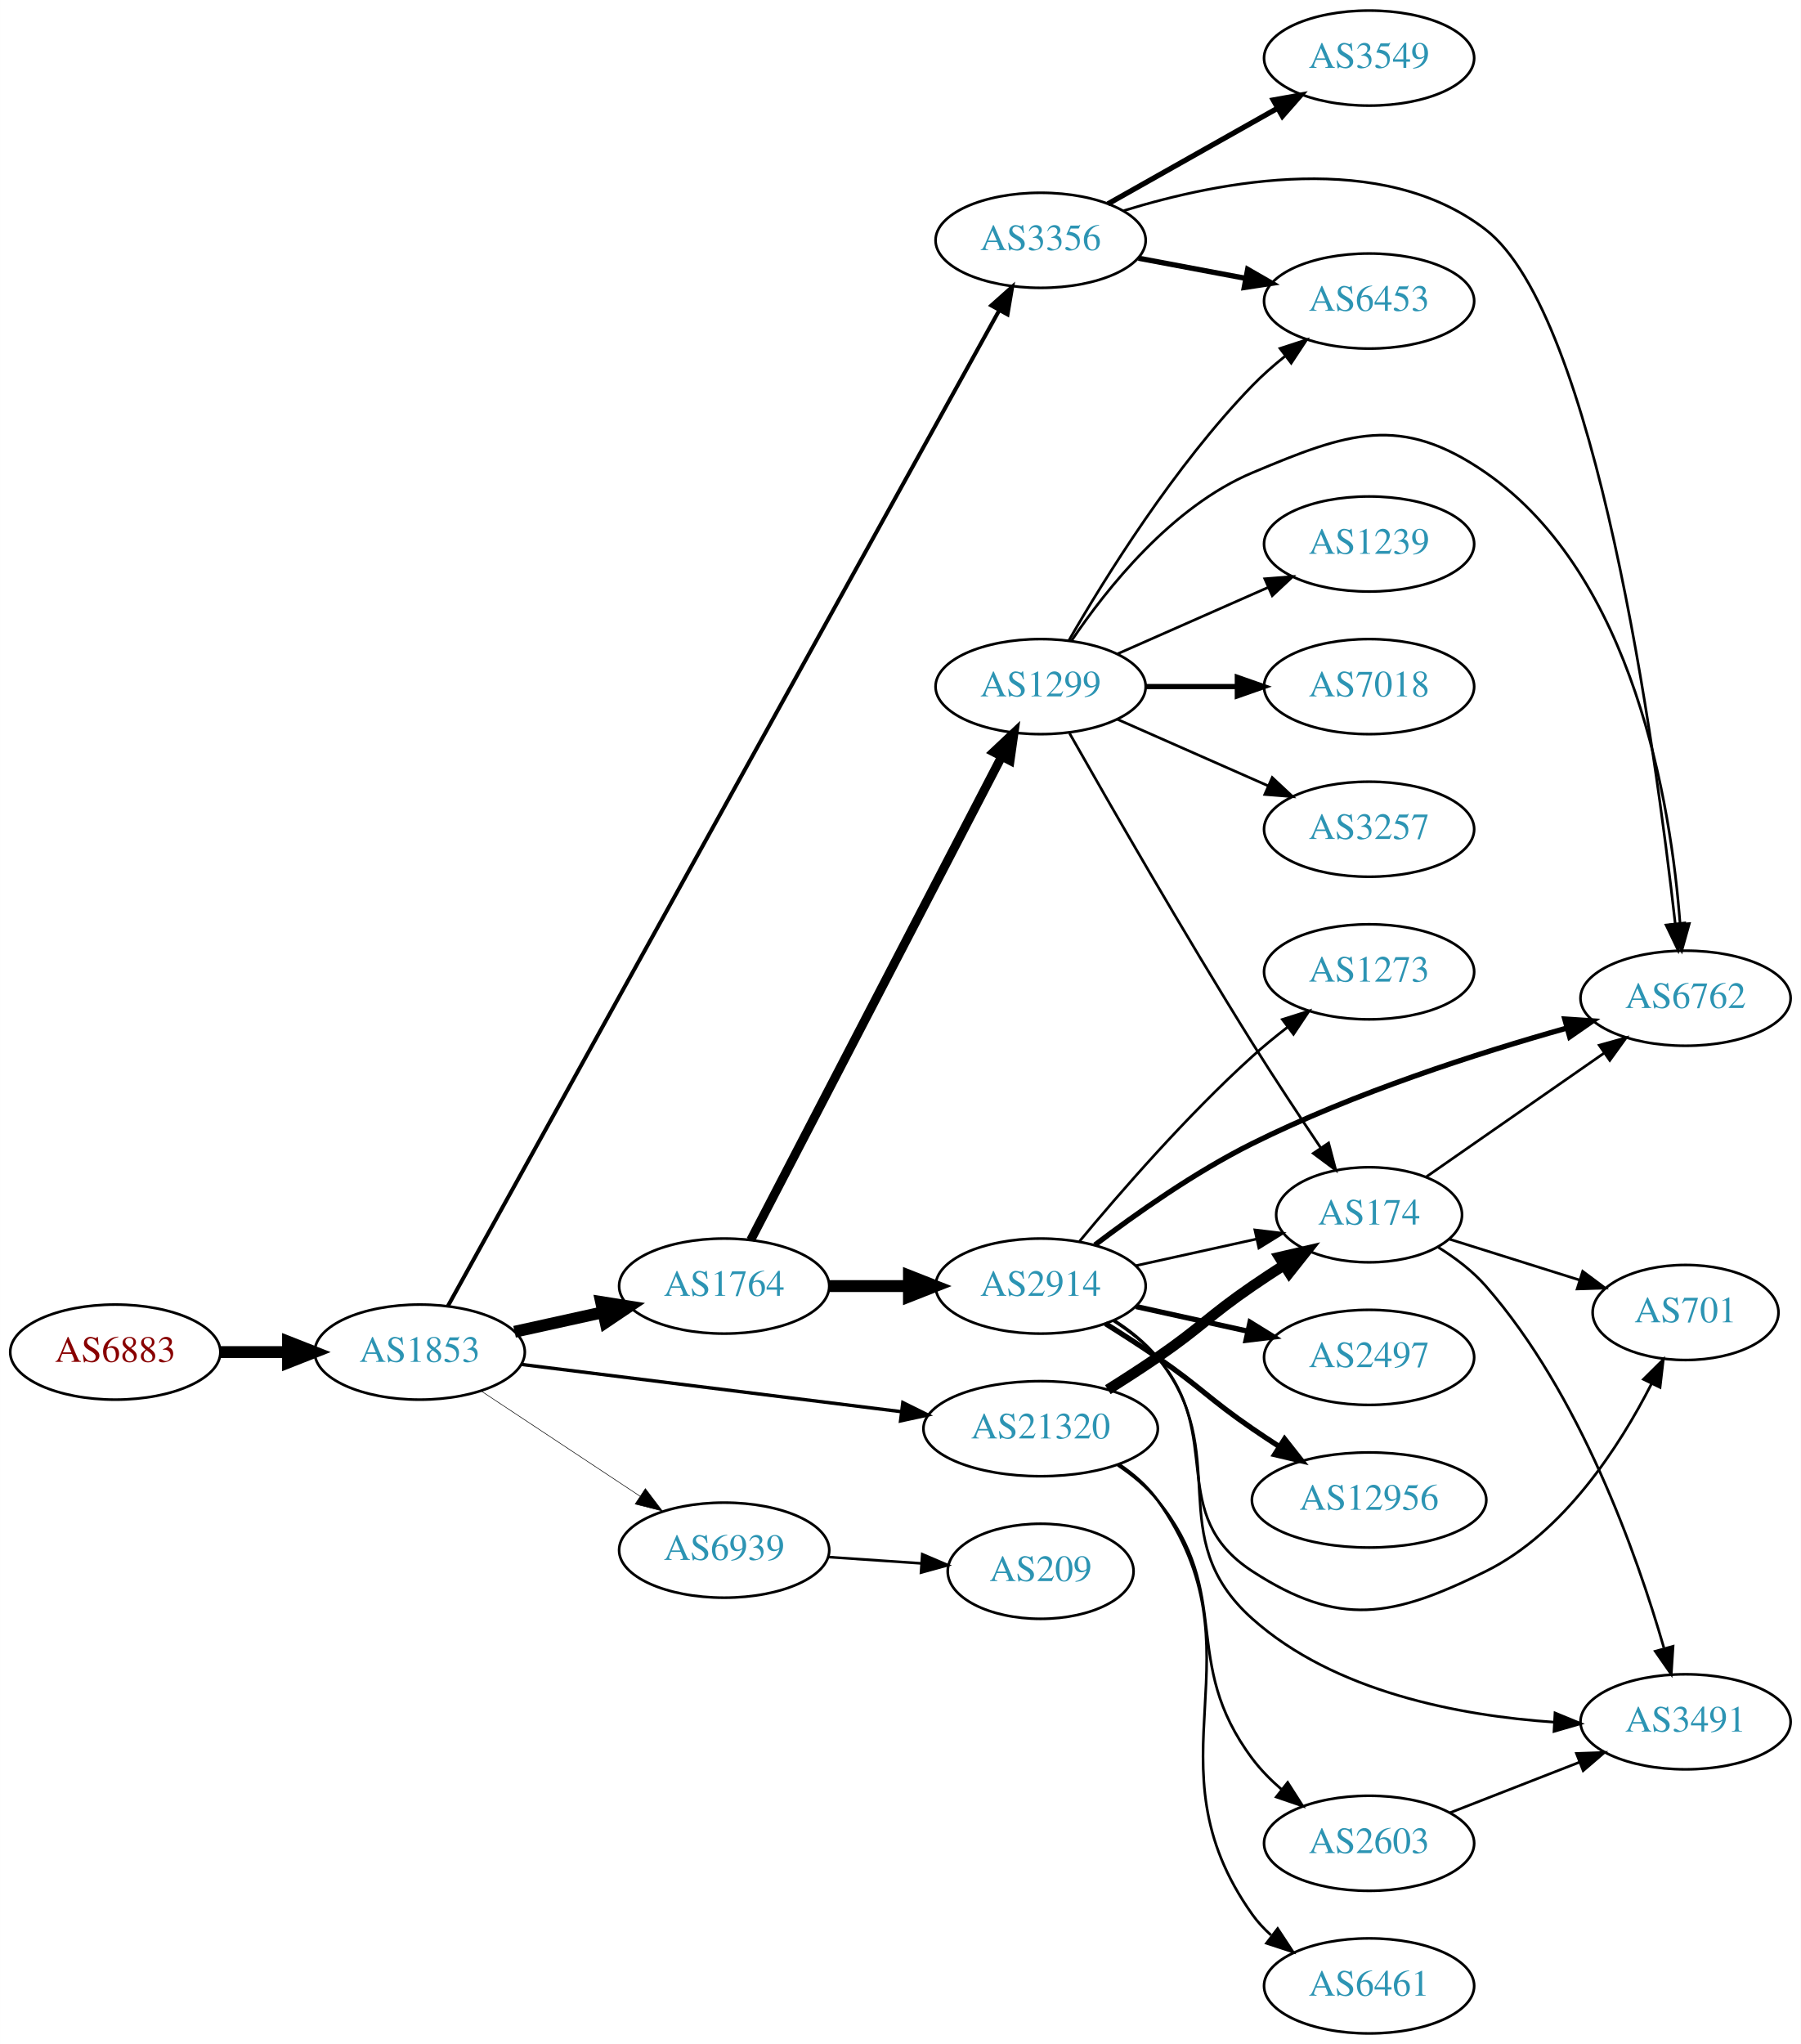
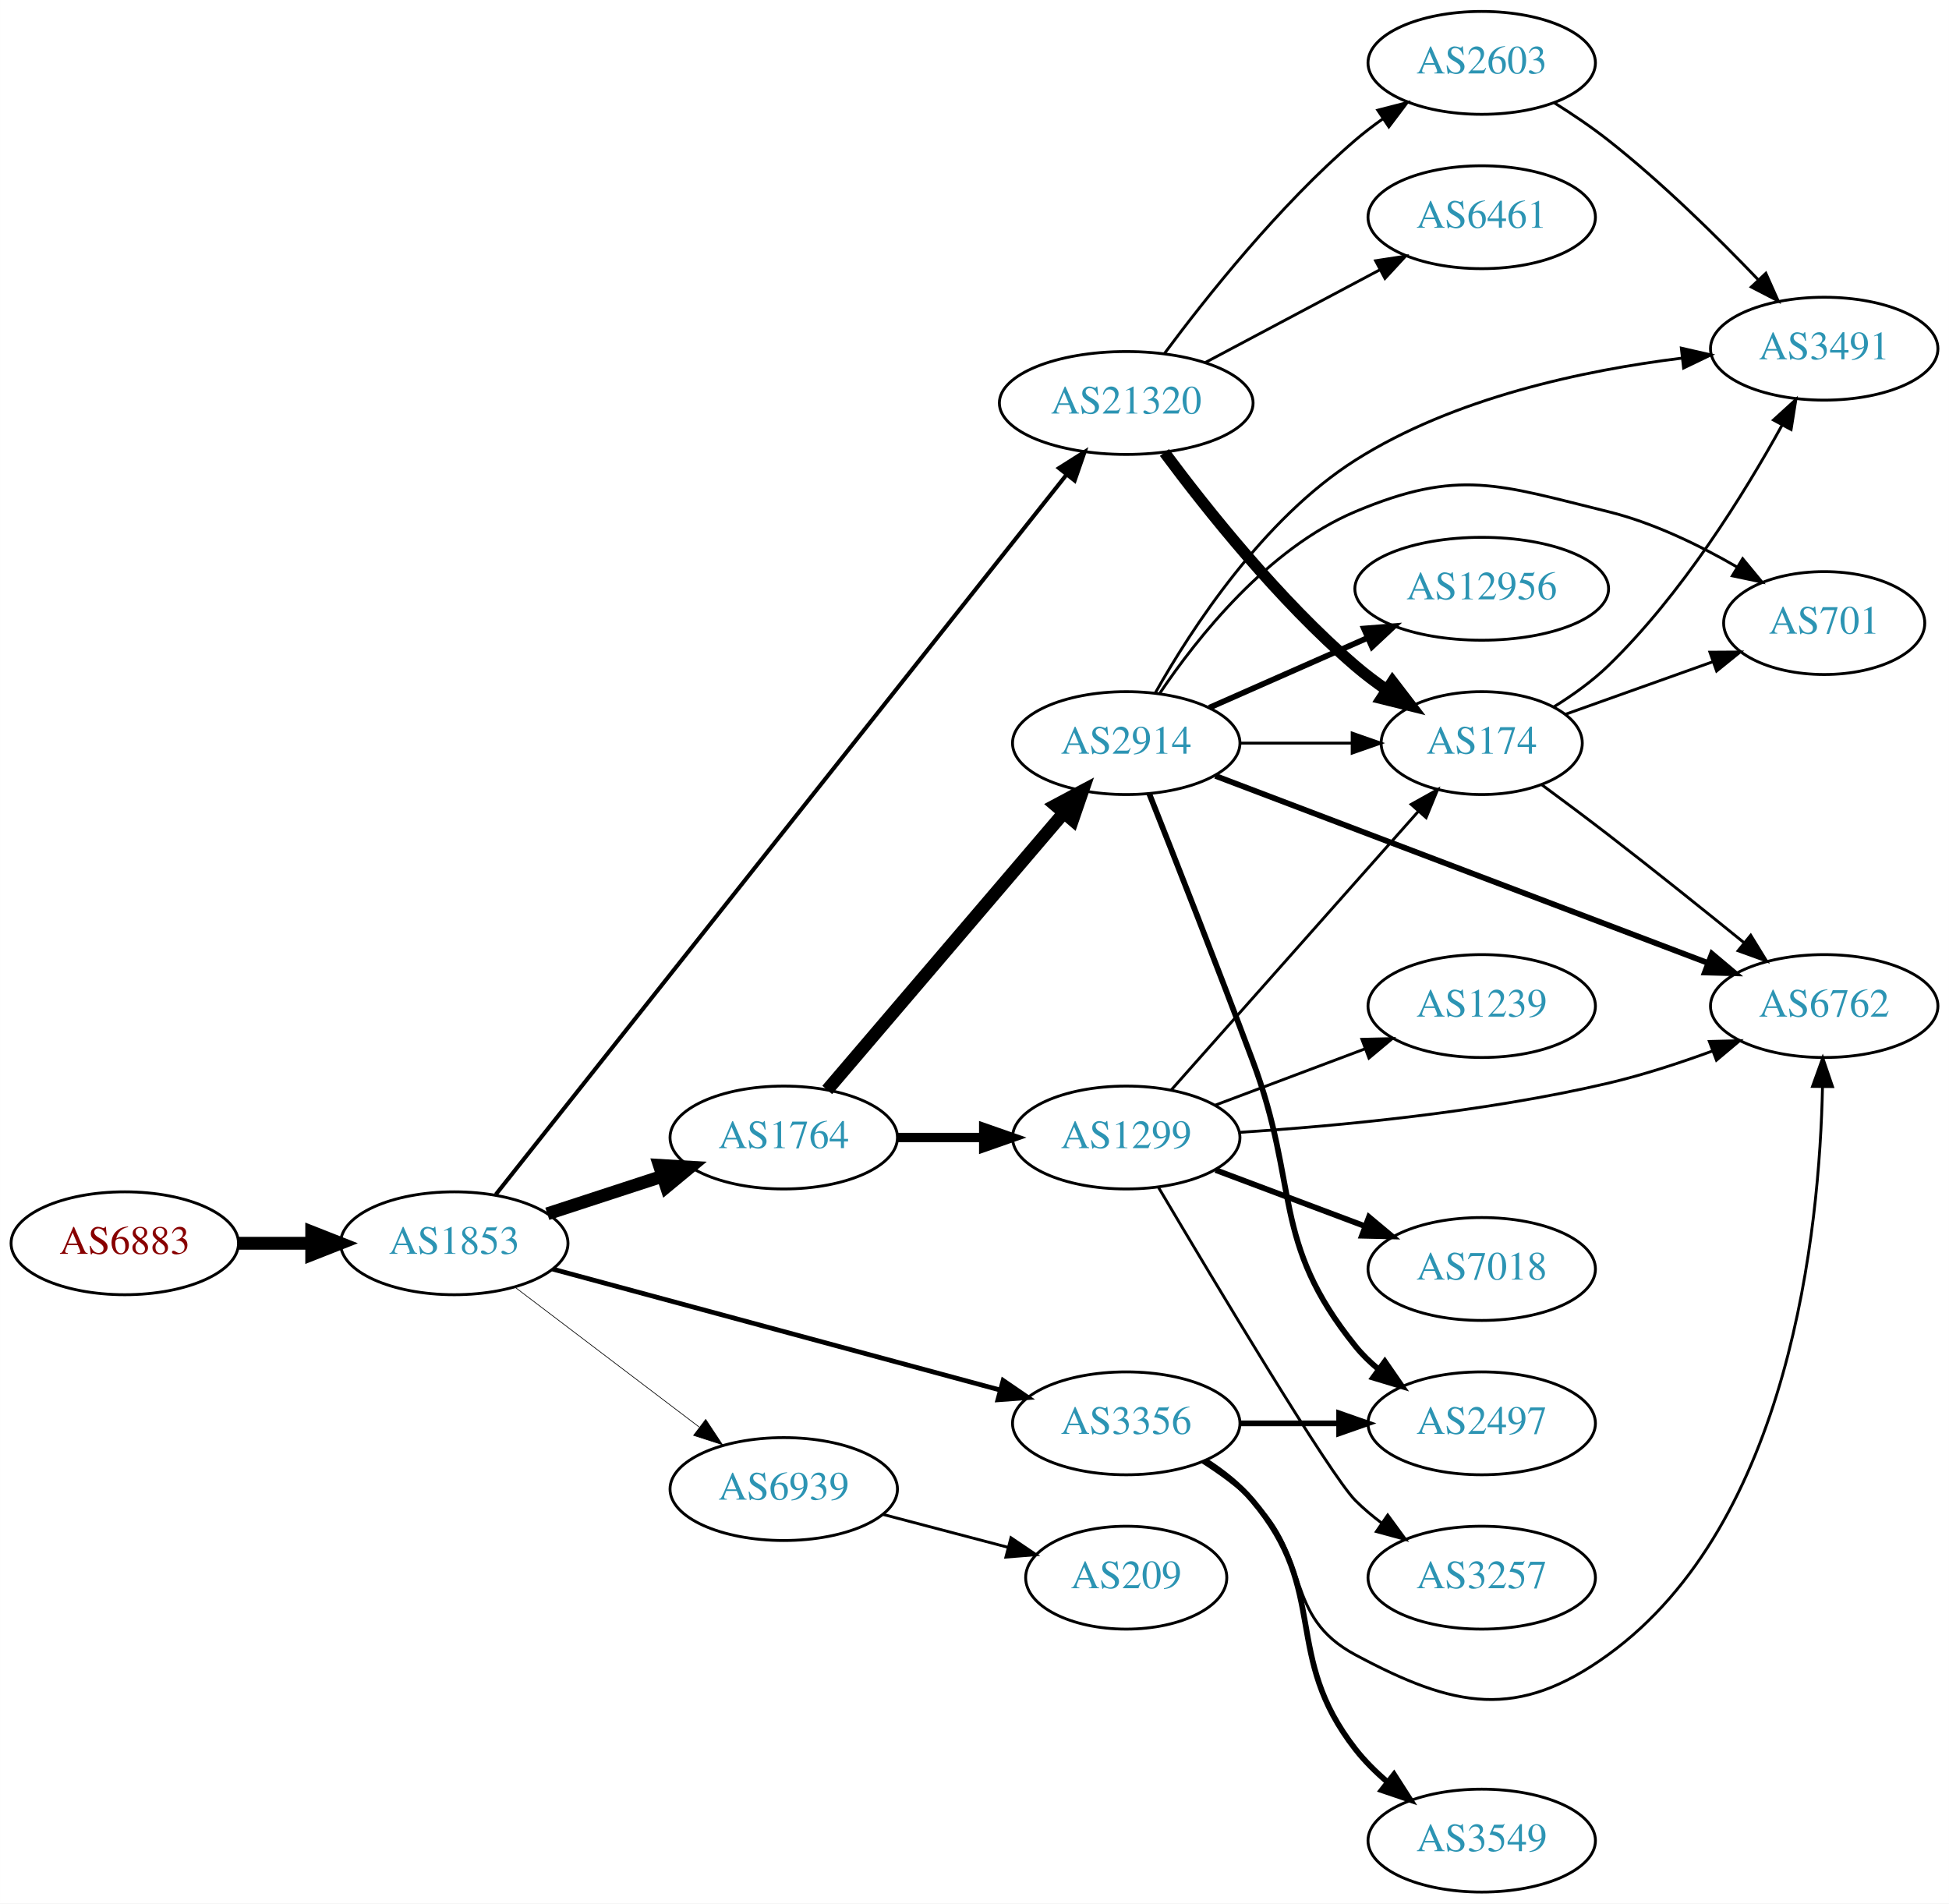
- <svg xmlns="http://www.w3.org/2000/svg" xmlns:xlink="http://www.w3.org/1999/xlink" width="682pt" height="774pt" viewBox="0.00 0.00 681.96 774.00">
-   <g id="graph0" class="graph" transform="scale(1 1) rotate(0) translate(4 770)">
-     <polygon fill="white" stroke="none" points="-4,4 -4,-770 677.956,-770 677.956,4 -4,4" />
+ <svg xmlns="http://www.w3.org/2000/svg" xmlns:xlink="http://www.w3.org/1999/xlink" width="682pt" height="666pt" viewBox="0.00 0.00 681.96 666.00">
+   <g id="graph0" class="graph" transform="scale(1 1) rotate(0) translate(4 662)">
+     <polygon fill="white" stroke="none" points="-4,4 -4,-662 677.956,-662 677.956,4 -4,4" />
    <g id="node1" class="node">
      <g id="a_node1">
        <a xlink:href="/asn/6883" xlink:title="AS6883 ~ Parlamentsdirektion [AT]">
-           <ellipse fill="#ffffff" stroke="black" cx="39.647" cy="-258" rx="39.794" ry="18" />
-           <text text-anchor="middle" x="39.647" y="-254.3" font-family="Times,serif" font-size="14.00" fill="#880000">AS6883</text>
+           <ellipse fill="#ffffff" stroke="black" cx="39.647" cy="-227" rx="39.794" ry="18" />
+           <text text-anchor="middle" x="39.647" y="-223.3" font-family="Times,serif" font-size="14.00" fill="#880000">AS6883</text>
        </a>
      </g>
    </g>
    <g id="node2" class="node">
      <g id="a_node2">
        <a xlink:href="/asn/1853" xlink:title="AS1853 ~ ACOnet Backbone [AT]">
-           <ellipse fill="#ffffff" stroke="black" cx="154.939" cy="-258" rx="39.794" ry="18" />
-           <text text-anchor="middle" x="154.939" y="-254.3" font-family="Times,serif" font-size="14.00" fill="#2c94b3">AS1853</text>
+           <ellipse fill="#ffffff" stroke="black" cx="154.939" cy="-227" rx="39.794" ry="18" />
+           <text text-anchor="middle" x="154.939" y="-223.3" font-family="Times,serif" font-size="14.00" fill="#2c94b3">AS1853</text>
        </a>
      </g>
    </g>
    <g id="edge1" class="edge">
-       <path fill="none" stroke="black" stroke-width="4.5" d="M79.319,-258C87.522,-258 96.286,-258 104.818,-258" />
-       <polygon fill="black" stroke="black" stroke-width="4.5" points="105.057,-261.938 115.057,-258 105.057,-254.063 105.057,-261.938" />
+       <path fill="none" stroke="black" stroke-width="4.5" d="M79.319,-227C87.522,-227 96.286,-227 104.818,-227" />
+       <polygon fill="black" stroke="black" stroke-width="4.5" points="105.057,-230.938 115.057,-227 105.057,-223.063 105.057,-230.938" />
    </g>
    <g id="node3" class="node">
      <g id="a_node3">
-         <a xlink:href="/asn/3356" xlink:title="AS3356 ~ Level 3 Parent, LLC [US]">
-           <ellipse fill="#ffffff" stroke="black" cx="390.075" cy="-679" rx="39.794" ry="18" />
-           <text text-anchor="middle" x="390.075" y="-675.3" font-family="Times,serif" font-size="14.00" fill="#2c94b3">AS3356</text>
+         <a xlink:href="/asn/1764" xlink:title="AS1764 ~ NEXTLAYER-AS [AT]">
+           <ellipse fill="#ffffff" stroke="black" cx="270.232" cy="-264" rx="39.794" ry="18" />
+           <text text-anchor="middle" x="270.232" y="-260.3" font-family="Times,serif" font-size="14.00" fill="#2c94b3">AS1764</text>
        </a>
      </g>
    </g>
    <g id="edge2" class="edge">
-       <path fill="none" stroke="black" stroke-width="1.5" d="M165.66,-275.554C202.097,-341.352 330.713,-573.609 374.416,-652.529" />
-       <polygon fill="black" stroke="black" stroke-width="1.5" points="371.406,-654.319 379.313,-661.371 377.53,-650.927 371.406,-654.319" />
+       <path fill="none" stroke="black" stroke-width="4.5" d="M187.498,-237.307C199.915,-241.362 214.348,-246.076 227.6,-250.403" />
+       <polygon fill="black" stroke="black" stroke-width="4.5" points="226.722,-254.259 237.45,-253.62 229.167,-246.773 226.722,-254.259" />
    </g>
    <g id="node4" class="node">
      <g id="a_node4">
-         <a xlink:href="/asn/1764" xlink:title="AS1764 ~ NEXTLAYER-AS [AT]">
-           <ellipse fill="#ffffff" stroke="black" cx="270.232" cy="-283" rx="39.794" ry="18" />
-           <text text-anchor="middle" x="270.232" y="-279.3" font-family="Times,serif" font-size="14.00" fill="#2c94b3">AS1764</text>
+         <a xlink:href="/asn/3356" xlink:title="AS3356 ~ Level 3 Parent, LLC [US]">
+           <ellipse fill="#ffffff" stroke="black" cx="390.075" cy="-164" rx="39.794" ry="18" />
+           <text text-anchor="middle" x="390.075" y="-160.3" font-family="Times,serif" font-size="14.00" fill="#2c94b3">AS3356</text>
        </a>
      </g>
    </g>
    <g id="edge3" class="edge">
-       <path fill="none" stroke="black" stroke-width="4.5" d="M190.856,-265.705C201.408,-268.033 213.147,-270.624 224.26,-273.076" />
-       <polygon fill="black" stroke="black" stroke-width="4.5" points="223.623,-276.968 234.237,-275.278 225.32,-269.278 223.623,-276.968" />
+       <path fill="none" stroke="black" stroke-width="1.658" d="M189.342,-217.974C230.545,-206.839 300.673,-187.889 345.919,-175.662" />
+       <polygon fill="black" stroke="black" stroke-width="1.658" points="346.994,-178.997 355.734,-173.01 345.167,-172.24 346.994,-178.997" />
    </g>
    <g id="node5" class="node">
      <g id="a_node5">
        <a xlink:href="/asn/21320" xlink:title="AS21320 ~ GEANT Vereniging [EU]">
-           <ellipse fill="#ffffff" stroke="black" cx="390.075" cy="-229" rx="44.393" ry="18" />
-           <text text-anchor="middle" x="390.075" y="-225.3" font-family="Times,serif" font-size="14.00" fill="#2c94b3">AS21320</text>
+           <ellipse fill="#ffffff" stroke="black" cx="390.075" cy="-521" rx="44.393" ry="18" />
+           <text text-anchor="middle" x="390.075" y="-517.3" font-family="Times,serif" font-size="14.00" fill="#2c94b3">AS21320</text>
        </a>
      </g>
    </g>
    <g id="edge4" class="edge">
-       <path fill="none" stroke="black" stroke-width="1.286" d="M193.397,-253.341C232.363,-248.494 293.659,-240.869 337.257,-235.446" />
-       <polygon fill="black" stroke="black" stroke-width="1.286" points="337.889,-238.894 347.38,-234.186 337.025,-231.948 337.889,-238.894" />
+       <path fill="none" stroke="black" stroke-width="1.421" d="M169.481,-244.077C208.755,-293.604 322.839,-437.471 369.169,-495.897" />
+       <polygon fill="black" stroke="black" stroke-width="1.421" points="366.54,-498.215 375.496,-503.875 372.025,-493.865 366.54,-498.215" />
    </g>
    <g id="node6" class="node">
      <g id="a_node6">
        <a xlink:href="/asn/6939" xlink:title="AS6939 ~ Hurricane Electric LLC [US]">
-           <ellipse fill="#ffffff" stroke="black" cx="270.232" cy="-183" rx="39.794" ry="18" />
-           <text text-anchor="middle" x="270.232" y="-179.3" font-family="Times,serif" font-size="14.00" fill="#2c94b3">AS6939</text>
+           <ellipse fill="#ffffff" stroke="black" cx="270.232" cy="-141" rx="39.794" ry="18" />
+           <text text-anchor="middle" x="270.232" y="-137.3" font-family="Times,serif" font-size="14.00" fill="#2c94b3">AS6939</text>
        </a>
      </g>
    </g>
    <g id="edge5" class="edge">
-       <path fill="none" stroke="black" stroke-width="0.214" d="M178.052,-243.361C195.252,-231.975 219.32,-216.042 238.41,-203.405" />
-       <polygon fill="black" stroke="black" stroke-width="0.214" points="240.382,-206.297 246.788,-197.858 236.518,-200.46 240.382,-206.297" />
+       <path fill="none" stroke="black" stroke-width="0.237" d="M176.194,-211.625C194.126,-198.013 220.497,-177.995 240.588,-162.744" />
+       <polygon fill="black" stroke="black" stroke-width="0.237" points="242.922,-165.366 248.771,-156.532 238.69,-159.79 242.922,-165.366" />
    </g>
    <g id="node7" class="node">
      <g id="a_node7">
-         <a xlink:href="/asn/3549" xlink:title="AS3549 ~ Level 3 Parent, LLC [US]">
-           <ellipse fill="#ffffff" stroke="black" cx="514.467" cy="-748" rx="39.794" ry="18" />
-           <text text-anchor="middle" x="514.467" y="-744.3" font-family="Times,serif" font-size="14.00" fill="#2c94b3">AS3549</text>
+         <a xlink:href="/asn/1299" xlink:title="AS1299 ~ Telia Carrier [EU]">
+           <ellipse fill="#ffffff" stroke="black" cx="390.075" cy="-264" rx="39.794" ry="18" />
+           <text text-anchor="middle" x="390.075" y="-260.3" font-family="Times,serif" font-size="14.00" fill="#2c94b3">AS1299</text>
        </a>
      </g>
    </g>
    <g id="edge6" class="edge">
-       <path fill="none" stroke="black" stroke-width="2" d="M415.549,-692.797C433.939,-703.165 459.351,-717.491 479.678,-728.951" />
-       <polygon fill="black" stroke="black" stroke-width="2" points="478.186,-732.128 488.616,-733.99 481.624,-726.03 478.186,-732.128" />
+       <path fill="none" stroke="black" stroke-width="3.273" d="M310.145,-264C319.698,-264 330.048,-264 340.011,-264" />
+       <polygon fill="black" stroke="black" stroke-width="3.273" points="340.203,-267.5 350.203,-264 340.203,-260.5 340.203,-267.5" />
    </g>
    <g id="node8" class="node">
      <g id="a_node8">
+         <a xlink:href="/asn/2914" xlink:title="AS2914 ~ NTT America, Inc. [US]">
+           <ellipse fill="#ffffff" stroke="black" cx="390.075" cy="-402" rx="39.794" ry="18" />
+           <text text-anchor="middle" x="390.075" y="-398.3" font-family="Times,serif" font-size="14.00" fill="#2c94b3">AS2914</text>
+         </a>
+       </g>
+     </g>
+     <g id="edge7" class="edge">
+       <path fill="none" stroke="black" stroke-width="4.5" d="M285.447,-280.646C306.062,-304.787 344.389,-349.67 368.211,-377.567" />
+       <polygon fill="black" stroke="black" stroke-width="4.5" points="365.322,-380.247 374.81,-385.295 371.31,-375.133 365.322,-380.247" />
+     </g>
+     <g id="node13" class="node">
+       <g id="a_node13">
        <a xlink:href="/asn/6762" xlink:title="AS6762 ~ TELECOM ITALIA SPARKLE S.p.A. [IT]">
-           <ellipse fill="#ffffff" stroke="black" cx="634.31" cy="-392" rx="39.794" ry="18" />
-           <text text-anchor="middle" x="634.31" y="-388.3" font-family="Times,serif" font-size="14.00" fill="#2c94b3">AS6762</text>
-         </a>
-       </g>
-     </g>
-     <g id="edge7" class="edge">
-       <path fill="none" stroke="black" d="M421.55,-690.219C458.137,-701.544 519.458,-713.418 558.663,-683 600.431,-650.594 622.857,-487.043 630.383,-420.362" />
-       <polygon fill="black" stroke="black" points="633.89,-420.488 631.502,-410.166 626.932,-419.724 633.89,-420.488" />
+           <ellipse fill="#ffffff" stroke="black" cx="634.31" cy="-310" rx="39.794" ry="18" />
+           <text text-anchor="middle" x="634.31" y="-306.3" font-family="Times,serif" font-size="14.00" fill="#2c94b3">AS6762</text>
+         </a>
+       </g>
+     </g>
+     <g id="edge15" class="edge">
+       <path fill="none" stroke="black" d="M416.604,-150.538C422.767,-146.638 429.068,-142.052 434.271,-137 454.964,-116.906 444.84,-96.611 470.271,-83 504.908,-64.463 526.84,-59.965 558.663,-83 622.533,-129.231 632.711,-231.931 633.716,-281.775" />
+       <polygon fill="black" stroke="black" points="630.217,-281.881 633.807,-291.849 637.217,-281.818 630.217,-281.881" />
+     </g>
+     <g id="node14" class="node">
+       <g id="a_node14">
+         <a xlink:href="/asn/2497" xlink:title="AS2497 ~ Internet Initiative Japan Inc. [JP]">
+           <ellipse fill="#ffffff" stroke="black" cx="514.467" cy="-164" rx="39.794" ry="18" />
+           <text text-anchor="middle" x="514.467" y="-160.3" font-family="Times,serif" font-size="14.00" fill="#2c94b3">AS2497</text>
+         </a>
+       </g>
+     </g>
+     <g id="edge13" class="edge">
+       <path fill="none" stroke="black" stroke-width="2" d="M429.801,-164C440.739,-164 452.79,-164 464.256,-164" />
+       <polygon fill="black" stroke="black" stroke-width="2" points="464.573,-167.5 474.573,-164 464.573,-160.5 464.573,-167.5" />
+     </g>
+     <g id="node15" class="node">
+       <g id="a_node15">
+         <a xlink:href="/asn/3549" xlink:title="AS3549 ~ Level 3 Parent, LLC [US]">
+           <ellipse fill="#ffffff" stroke="black" cx="514.467" cy="-18" rx="39.794" ry="18" />
+           <text text-anchor="middle" x="514.467" y="-14.3" font-family="Times,serif" font-size="14.00" fill="#2c94b3">AS3549</text>
+         </a>
+       </g>
+     </g>
+     <g id="edge14" class="edge">
+       <path fill="none" stroke="black" stroke-width="2" d="M417.772,-150.921C423.769,-147.063 429.701,-142.401 434.271,-137 461.301,-105.055 444.523,-82.987 470.271,-50 473.49,-45.875 477.371,-42.023 481.47,-38.521" />
+       <polygon fill="black" stroke="black" stroke-width="2" points="483.781,-41.156 489.502,-32.239 479.469,-35.642 483.781,-41.156" />
+     </g>
+     <g id="node12" class="node">
+       <g id="a_node12">
+         <a xlink:href="/asn/174" xlink:title="AS174 ~ Cogent Communications [US]">
+           <ellipse fill="#ffffff" stroke="black" cx="514.467" cy="-402" rx="35.194" ry="18" />
+           <text text-anchor="middle" x="514.467" y="-398.3" font-family="Times,serif" font-size="14.00" fill="#2c94b3">AS174</text>
+         </a>
+       </g>
+     </g>
+     <g id="edge18" class="edge">
+       <path fill="none" stroke="black" stroke-width="4" d="M403.452,-503.685C418,-484.09 443.565,-451.924 470.271,-429 473.685,-426.069 477.448,-423.237 481.287,-420.58" />
+       <polygon fill="black" stroke="black" stroke-width="4" points="483.252,-423.477 489.704,-415.073 479.42,-417.619 483.252,-423.477" />
+     </g>
+     <g id="node16" class="node">
+       <g id="a_node16">
+         <a xlink:href="/asn/2603" xlink:title="AS2603 ~ NORDUnet [NO]">
+           <ellipse fill="#ffffff" stroke="black" cx="514.467" cy="-640" rx="39.794" ry="18" />
+           <text text-anchor="middle" x="514.467" y="-636.3" font-family="Times,serif" font-size="14.00" fill="#2c94b3">AS2603</text>
+         </a>
+       </g>
+     </g>
+     <g id="edge16" class="edge">
+       <path fill="none" stroke="black" d="M403.452,-538.315C418,-557.91 443.565,-590.076 470.271,-613 473.28,-615.583 476.561,-618.09 479.925,-620.467" />
+       <polygon fill="black" stroke="black" points="478.091,-623.451 488.354,-626.082 481.972,-617.625 478.091,-623.451" />
+     </g>
+     <g id="node17" class="node">
+       <g id="a_node17">
+         <a xlink:href="/asn/6461" xlink:title="AS6461 ~ Zayo Bandwidth [US]">
+           <ellipse fill="#ffffff" stroke="black" cx="514.467" cy="-586" rx="39.794" ry="18" />
+           <text text-anchor="middle" x="514.467" y="-582.3" font-family="Times,serif" font-size="14.00" fill="#2c94b3">AS6461</text>
+         </a>
+       </g>
+     </g>
+     <g id="edge17" class="edge">
+       <path fill="none" stroke="black" d="M417.632,-535.104C435.598,-544.645 459.502,-557.34 478.941,-567.664" />
+       <polygon fill="black" stroke="black" points="477.327,-570.77 487.8,-572.369 480.61,-564.587 477.327,-570.77" />
+     </g>
+     <g id="node21" class="node">
+       <g id="a_node21">
+         <a xlink:href="/asn/209" xlink:title="AS209 ~ CenturyLink Communications, LLC [US]">
+           <ellipse fill="#ffffff" stroke="black" cx="390.075" cy="-110" rx="35.194" ry="18" />
+           <text text-anchor="middle" x="390.075" y="-106.3" font-family="Times,serif" font-size="14.00" fill="#2c94b3">AS209</text>
+         </a>
+       </g>
+     </g>
+     <g id="edge26" class="edge">
+       <path fill="none" stroke="black" d="M305.001,-132.117C318.574,-128.546 334.339,-124.399 348.525,-120.667" />
+       <polygon fill="black" stroke="black" points="349.741,-123.966 358.522,-118.037 347.96,-117.197 349.741,-123.966" />
    </g>
    <g id="node9" class="node">
      <g id="a_node9">
-         <a xlink:href="/asn/6453" xlink:title="AS6453 ~ TATA COMMUNICATIONS (AMERICA) INC [US]">
-           <ellipse fill="#ffffff" stroke="black" cx="514.467" cy="-656" rx="39.794" ry="18" />
-           <text text-anchor="middle" x="514.467" y="-652.3" font-family="Times,serif" font-size="14.00" fill="#2c94b3">AS6453</text>
+         <a xlink:href="/asn/3257" xlink:title="AS3257 ~ GTT [DE]">
+           <ellipse fill="#ffffff" stroke="black" cx="514.467" cy="-110" rx="39.794" ry="18" />
+           <text text-anchor="middle" x="514.467" y="-106.3" font-family="Times,serif" font-size="14.00" fill="#2c94b3">AS3257</text>
        </a>
      </g>
    </g>
    <g id="edge8" class="edge">
-       <path fill="none" stroke="black" stroke-width="2" d="M427.135,-672.224C439.834,-669.837 454.28,-667.122 467.674,-664.605" />
-       <polygon fill="black" stroke="black" stroke-width="2" points="468.484,-668.015 477.665,-662.728 467.191,-661.135 468.484,-668.015" />
+       <path fill="none" stroke="black" d="M401.343,-246.577C420.687,-213.9 461.387,-145.893 470.271,-137 473.074,-134.194 476.22,-131.543 479.504,-129.078" />
+       <polygon fill="black" stroke="black" points="481.573,-131.903 487.831,-123.353 477.607,-126.135 481.573,-131.903" />
    </g>
    <g id="node10" class="node">
      <g id="a_node10">
-         <a xlink:href="/asn/2914" xlink:title="AS2914 ~ NTT America, Inc. [US]">
-           <ellipse fill="#ffffff" stroke="black" cx="390.075" cy="-283" rx="39.794" ry="18" />
-           <text text-anchor="middle" x="390.075" y="-279.3" font-family="Times,serif" font-size="14.00" fill="#2c94b3">AS2914</text>
+         <a xlink:href="/asn/1239" xlink:title="AS1239 ~ Sprint [US]">
+           <ellipse fill="#ffffff" stroke="black" cx="514.467" cy="-310" rx="39.794" ry="18" />
+           <text text-anchor="middle" x="514.467" y="-306.3" font-family="Times,serif" font-size="14.00" fill="#2c94b3">AS1239</text>
        </a>
      </g>
    </g>
    <g id="edge9" class="edge">
-       <path fill="none" stroke="black" stroke-width="4.5" d="M310.145,-283C319.698,-283 330.048,-283 340.011,-283" />
-       <polygon fill="black" stroke="black" stroke-width="4.5" points="340.203,-286.938 350.203,-283 340.203,-279.063 340.203,-286.938" />
+       <path fill="none" stroke="black" d="M421.329,-275.371C437.07,-281.287 456.517,-288.596 473.482,-294.972" />
+       <polygon fill="black" stroke="black" points="472.545,-298.359 483.137,-298.601 475.007,-291.806 472.545,-298.359" />
    </g>
    <g id="node11" class="node">
      <g id="a_node11">
-         <a xlink:href="/asn/1299" xlink:title="AS1299 ~ Telia Carrier [EU]">
-           <ellipse fill="#ffffff" stroke="black" cx="390.075" cy="-510" rx="39.794" ry="18" />
-           <text text-anchor="middle" x="390.075" y="-506.3" font-family="Times,serif" font-size="14.00" fill="#2c94b3">AS1299</text>
+         <a xlink:href="/asn/7018" xlink:title="AS7018 ~ AT&amp;T Services, Inc. [US]">
+           <ellipse fill="#ffffff" stroke="black" cx="514.467" cy="-218" rx="39.794" ry="18" />
+           <text text-anchor="middle" x="514.467" y="-214.3" font-family="Times,serif" font-size="14.00" fill="#2c94b3">AS7018</text>
        </a>
      </g>
    </g>
    <g id="edge10" class="edge">
-       <path fill="none" stroke="black" stroke-width="3.375" d="M280.284,-300.435C300.805,-339.966 350.973,-436.604 375.342,-483.546" />
-       <polygon fill="black" stroke="black" stroke-width="3.375" points="372.279,-485.243 379.993,-492.505 378.492,-482.017 372.279,-485.243" />
-     </g>
-     <g id="node14" class="node">
-       <g id="a_node14">
-         <a xlink:href="/asn/174" xlink:title="AS174 ~ Cogent Communications [US]">
-           <ellipse fill="#ffffff" stroke="black" cx="514.467" cy="-310" rx="35.194" ry="18" />
-           <text text-anchor="middle" x="514.467" y="-306.3" font-family="Times,serif" font-size="14.00" fill="#2c94b3">AS174</text>
-         </a>
-       </g>
+       <path fill="none" stroke="black" stroke-width="2" d="M421.329,-252.629C437.07,-246.713 456.517,-239.404 473.482,-233.028" />
+       <polygon fill="black" stroke="black" stroke-width="2" points="475.007,-236.194 483.137,-229.399 472.545,-229.641 475.007,-236.194" />
+     </g>
+     <g id="edge11" class="edge">
+       <path fill="none" stroke="black" d="M405.838,-280.646C427.365,-304.918 467.487,-350.156 492.197,-378.018" />
+       <polygon fill="black" stroke="black" points="489.778,-380.564 499.031,-385.723 495.015,-375.92 489.778,-380.564" />
+     </g>
+     <g id="edge12" class="edge">
+       <path fill="none" stroke="black" d="M429.784,-265.814C464.036,-268.027 515.184,-272.821 558.663,-283 570.824,-285.847 583.729,-290.062 595.328,-294.319" />
+       <polygon fill="black" stroke="black" points="594.127,-297.607 604.719,-297.877 596.607,-291.061 594.127,-297.607" />
    </g>
    <g id="edge20" class="edge">
-       <path fill="none" stroke="black" stroke-width="4" d="M415.525,-243.78C421.709,-247.655 428.29,-251.899 434.271,-256 450.766,-267.311 453.776,-271.689 470.271,-283 474.066,-285.602 478.103,-288.262 482.126,-290.849" />
-       <polygon fill="black" stroke="black" stroke-width="4" points="480.492,-293.956 490.814,-296.343 484.233,-288.04 480.492,-293.956" />
+       <path fill="none" stroke="black" d="M429.801,-402C442.29,-402 456.228,-402 469.092,-402" />
+       <polygon fill="black" stroke="black" points="469.13,-405.5 479.13,-402 469.13,-398.5 469.13,-405.5" />
+     </g>
+     <g id="edge23" class="edge">
+       <path fill="none" stroke="black" stroke-width="2" d="M421.264,-390.534C464.81,-373.996 545.309,-343.422 593.618,-325.075" />
+       <polygon fill="black" stroke="black" stroke-width="2" points="595.015,-328.288 603.121,-321.465 592.53,-321.744 595.015,-328.288" />
+     </g>
+     <g id="edge21" class="edge">
+       <path fill="none" stroke="black" stroke-width="2" d="M398.097,-384.367C406.762,-362.516 421.869,-324.114 434.271,-291 450.838,-246.764 440.611,-227.764 470.271,-191 472.631,-188.075 475.398,-185.377 478.372,-182.911" />
+       <polygon fill="black" stroke="black" stroke-width="2" points="480.563,-185.644 486.589,-176.93 476.444,-179.985 480.563,-185.644" />
    </g>
    <g id="node18" class="node">
      <g id="a_node18">
-         <a xlink:href="/asn/2603" xlink:title="AS2603 ~ NORDUnet [NO]">
-           <ellipse fill="#ffffff" stroke="black" cx="514.467" cy="-72" rx="39.794" ry="18" />
-           <text text-anchor="middle" x="514.467" y="-68.3" font-family="Times,serif" font-size="14.00" fill="#2c94b3">AS2603</text>
-         </a>
-       </g>
-     </g>
-     <g id="edge18" class="edge">
-       <path fill="none" stroke="black" d="M419.274,-215.167C424.795,-211.479 430.145,-207.08 434.271,-202 463.524,-165.981 442.463,-141.145 470.271,-104 473.407,-99.811 477.241,-95.923 481.317,-92.403" />
-       <polygon fill="black" stroke="black" points="483.629,-95.038 489.333,-86.109 479.306,-89.532 483.629,-95.038" />
+         <a xlink:href="/asn/3491" xlink:title="AS3491 ~ PCCW Global, Inc. [US]">
+           <ellipse fill="#ffffff" stroke="black" cx="634.31" cy="-540" rx="39.794" ry="18" />
+           <text text-anchor="middle" x="634.31" y="-536.3" font-family="Times,serif" font-size="14.00" fill="#2c94b3">AS3491</text>
+         </a>
+       </g>
+     </g>
+     <g id="edge24" class="edge">
+       <path fill="none" stroke="black" d="M400.293,-419.649C412.969,-442.119 437.934,-480.481 470.271,-501 504.678,-522.833 550.22,-532.45 584.423,-536.683" />
+       <polygon fill="black" stroke="black" points="584.321,-540.193 594.649,-537.831 585.102,-533.237 584.321,-540.193" />
    </g>
    <g id="node19" class="node">
      <g id="a_node19">
-         <a xlink:href="/asn/6461" xlink:title="AS6461 ~ Zayo Bandwidth [US]">
-           <ellipse fill="#ffffff" stroke="black" cx="514.467" cy="-18" rx="39.794" ry="18" />
-           <text text-anchor="middle" x="514.467" y="-14.3" font-family="Times,serif" font-size="14.00" fill="#2c94b3">AS6461</text>
-         </a>
-       </g>
-     </g>
-     <g id="edge19" class="edge">
-       <path fill="none" stroke="black" d="M419.774,-215.547C425.264,-211.836 430.475,-207.331 434.271,-202 475.795,-143.685 428.747,-103.315 470.271,-45 472.272,-42.19 474.665,-39.61 477.286,-37.255" />
-       <polygon fill="black" stroke="black" points="479.838,-39.709 485.661,-30.858 475.589,-34.146 479.838,-39.709" />
-     </g>
-     <g id="node23" class="node">
-       <g id="a_node23">
-         <a xlink:href="/asn/209" xlink:title="AS209 ~ CenturyLink Communications, LLC [US]">
-           <ellipse fill="#ffffff" stroke="black" cx="390.075" cy="-175" rx="35.194" ry="18" />
-           <text text-anchor="middle" x="390.075" y="-171.3" font-family="Times,serif" font-size="14.00" fill="#2c94b3">AS209</text>
-         </a>
-       </g>
-     </g>
-     <g id="edge28" class="edge">
-       <path fill="none" stroke="black" d="M309.493,-180.403C320.824,-179.633 333.323,-178.785 344.991,-177.993" />
-       <polygon fill="black" stroke="black" points="345.241,-181.484 354.981,-177.315 344.767,-174.5 345.241,-181.484" />
-     </g>
-     <g id="edge16" class="edge">
-       <path fill="none" stroke="black" stroke-width="2" d="M410.647,-298.588C426.131,-310.351 448.67,-326.247 470.271,-337 508.805,-356.183 555.613,-371.196 589.174,-380.656" />
-       <polygon fill="black" stroke="black" stroke-width="2" points="588.568,-384.12 599.14,-383.412 590.434,-377.373 588.568,-384.12" />
-     </g>
-     <g id="node12" class="node">
-       <g id="a_node12">
        <a xlink:href="/asn/701" xlink:title="AS701 ~ UUNET [US]">
-           <ellipse fill="#ffffff" stroke="black" cx="634.31" cy="-273" rx="35.194" ry="18" />
-           <text text-anchor="middle" x="634.31" y="-269.3" font-family="Times,serif" font-size="14.00" fill="#2c94b3">AS701</text>
-         </a>
-       </g>
-     </g>
-     <g id="edge11" class="edge">
-       <path fill="none" stroke="black" d="M417.674,-269.836C423.673,-265.981 429.632,-261.341 434.271,-256 460.105,-226.258 437.238,-196.467 470.271,-175 503.212,-153.593 523.46,-157.562 558.663,-175 588.309,-189.685 609.383,-222.405 621.419,-246.002" />
-       <polygon fill="black" stroke="black" points="618.356,-247.705 625.879,-255.166 624.65,-244.642 618.356,-247.705" />
-     </g>
-     <g id="node13" class="node">
-       <g id="a_node13">
-         <a xlink:href="/asn/2497" xlink:title="AS2497 ~ Internet Initiative Japan Inc. [JP]">
-           <ellipse fill="#ffffff" stroke="black" cx="514.467" cy="-256" rx="39.794" ry="18" />
-           <text text-anchor="middle" x="514.467" y="-252.3" font-family="Times,serif" font-size="14.00" fill="#2c94b3">AS2497</text>
-         </a>
-       </g>
-     </g>
-     <g id="edge12" class="edge">
-       <path fill="none" stroke="black" stroke-width="2" d="M426.148,-275.263C439.335,-272.354 454.515,-269.005 468.48,-265.924" />
-       <polygon fill="black" stroke="black" stroke-width="2" points="469.378,-269.31 478.389,-263.738 467.87,-262.475 469.378,-269.31" />
-     </g>
-     <g id="edge13" class="edge">
-       <path fill="none" stroke="black" d="M426.148,-290.737C440.381,-293.877 456.936,-297.529 471.78,-300.804" />
-       <polygon fill="black" stroke="black" points="471.215,-304.263 481.734,-303 472.723,-297.428 471.215,-304.263" />
-     </g>
-     <g id="node15" class="node">
-       <g id="a_node15">
-         <a xlink:href="/asn/12956" xlink:title="AS12956 ~ TELXIUS [ES]">
-           <ellipse fill="#ffffff" stroke="black" cx="514.467" cy="-202" rx="44.393" ry="18" />
-           <text text-anchor="middle" x="514.467" y="-198.3" font-family="Times,serif" font-size="14.00" fill="#2c94b3">AS12956</text>
-         </a>
-       </g>
-     </g>
-     <g id="edge14" class="edge">
-       <path fill="none" stroke="black" stroke-width="2" d="M414.624,-268.784C421.065,-264.76 427.998,-260.301 434.271,-256 450.766,-244.689 453.776,-240.311 470.271,-229 473.542,-226.757 476.992,-224.472 480.459,-222.227" />
-       <polygon fill="black" stroke="black" stroke-width="2" points="482.46,-225.102 489.017,-216.78 478.701,-219.197 482.46,-225.102" />
-     </g>
-     <g id="node16" class="node">
-       <g id="a_node16">
-         <a xlink:href="/asn/3491" xlink:title="AS3491 ~ PCCW Global, Inc. [US]">
-           <ellipse fill="#ffffff" stroke="black" cx="634.31" cy="-118" rx="39.794" ry="18" />
-           <text text-anchor="middle" x="634.31" y="-114.3" font-family="Times,serif" font-size="14.00" fill="#2c94b3">AS3491</text>
-         </a>
-       </g>
-     </g>
-     <g id="edge15" class="edge">
-       <path fill="none" stroke="black" d="M417.941,-270.06C423.932,-266.198 429.82,-261.499 434.271,-256 463.727,-219.609 435.333,-188.167 470.271,-157 501.404,-129.227 548.792,-120.329 584.469,-117.876" />
-       <polygon fill="black" stroke="black" points="584.868,-121.36 594.665,-117.326 584.491,-114.37 584.868,-121.36" />
-     </g>
-     <g id="node17" class="node">
-       <g id="a_node17">
-         <a xlink:href="/asn/1273" xlink:title="AS1273 ~ Vodafone Group PLC [EU]">
-           <ellipse fill="#ffffff" stroke="black" cx="514.467" cy="-402" rx="39.794" ry="18" />
-           <text text-anchor="middle" x="514.467" y="-398.3" font-family="Times,serif" font-size="14.00" fill="#2c94b3">AS1273</text>
-         </a>
-       </g>
-     </g>
-     <g id="edge17" class="edge">
-       <path fill="none" stroke="black" d="M404.78,-299.93C419.908,-318.151 445.421,-347.538 470.271,-370 474.425,-373.755 479.005,-377.508 483.583,-381.053" />
-       <polygon fill="black" stroke="black" points="481.629,-383.962 491.728,-387.166 485.831,-378.364 481.629,-383.962" />
-     </g>
-     <g id="edge23" class="edge">
-       <path fill="none" stroke="black" d="M401.683,-527.24C414.934,-546.937 439.636,-578.108 470.271,-591 506.481,-606.238 526.372,-613.375 558.663,-591 614.842,-552.072 628.804,-465.296 632.23,-420.292" />
-       <polygon fill="black" stroke="black" points="635.738,-420.265 632.88,-410.063 628.753,-419.82 635.738,-420.265" />
-     </g>
-     <g id="edge27" class="edge">
-       <path fill="none" stroke="black" d="M400.791,-527.521C414.381,-551.09 440.74,-593.556 470.271,-624 473.993,-627.837 478.212,-631.559 482.52,-635.026" />
-       <polygon fill="black" stroke="black" points="480.729,-638.062 490.804,-641.34 484.973,-632.495 480.729,-638.062" />
-     </g>
-     <g id="edge26" class="edge">
-       <path fill="none" stroke="black" d="M401.017,-492.337C415.728,-466.37 444.351,-416.478 470.271,-375 478.511,-361.815 488.043,-347.39 496.053,-335.486" />
-       <polygon fill="black" stroke="black" points="499.132,-337.181 501.835,-326.937 493.333,-333.26 499.132,-337.181" />
+           <ellipse fill="#ffffff" stroke="black" cx="634.31" cy="-444" rx="35.194" ry="18" />
+           <text text-anchor="middle" x="634.31" y="-440.3" font-family="Times,serif" font-size="14.00" fill="#2c94b3">AS701</text>
+         </a>
+       </g>
+     </g>
+     <g id="edge22" class="edge">
+       <path fill="none" stroke="black" d="M401.683,-419.24C414.934,-438.937 439.636,-470.108 470.271,-483 506.481,-498.238 520.511,-492.366 558.663,-483 574.47,-479.12 590.643,-471.24 603.876,-463.573" />
+       <polygon fill="black" stroke="black" points="605.775,-466.515 612.527,-458.351 602.157,-460.523 605.775,-466.515" />
    </g>
    <g id="node20" class="node">
      <g id="a_node20">
-         <a xlink:href="/asn/1239" xlink:title="AS1239 ~ Sprint [US]">
-           <ellipse fill="#ffffff" stroke="black" cx="514.467" cy="-564" rx="39.794" ry="18" />
-           <text text-anchor="middle" x="514.467" y="-560.3" font-family="Times,serif" font-size="14.00" fill="#2c94b3">AS1239</text>
-         </a>
-       </g>
-     </g>
-     <g id="edge22" class="edge">
-       <path fill="none" stroke="black" d="M419.154,-522.389C436.102,-529.866 457.899,-539.483 476.269,-547.588" />
-       <polygon fill="black" stroke="black" points="474.957,-550.834 485.519,-551.669 477.782,-544.43 474.957,-550.834" />
-     </g>
-     <g id="node21" class="node">
-       <g id="a_node21">
-         <a xlink:href="/asn/7018" xlink:title="AS7018 ~ AT&amp;T Services, Inc. [US]">
-           <ellipse fill="#ffffff" stroke="black" cx="514.467" cy="-510" rx="39.794" ry="18" />
-           <text text-anchor="middle" x="514.467" y="-506.3" font-family="Times,serif" font-size="14.00" fill="#2c94b3">AS7018</text>
-         </a>
-       </g>
-     </g>
-     <g id="edge24" class="edge">
-       <path fill="none" stroke="black" stroke-width="2" d="M429.801,-510C440.739,-510 452.79,-510 464.256,-510" />
-       <polygon fill="black" stroke="black" stroke-width="2" points="464.573,-513.5 474.573,-510 464.573,-506.5 464.573,-513.5" />
-     </g>
-     <g id="node22" class="node">
-       <g id="a_node22">
-         <a xlink:href="/asn/3257" xlink:title="AS3257 ~ GTT [DE]">
-           <ellipse fill="#ffffff" stroke="black" cx="514.467" cy="-456" rx="39.794" ry="18" />
-           <text text-anchor="middle" x="514.467" y="-452.3" font-family="Times,serif" font-size="14.00" fill="#2c94b3">AS3257</text>
+         <a xlink:href="/asn/12956" xlink:title="AS12956 ~ TELXIUS [ES]">
+           <ellipse fill="#ffffff" stroke="black" cx="514.467" cy="-456" rx="44.393" ry="18" />
+           <text text-anchor="middle" x="514.467" y="-452.3" font-family="Times,serif" font-size="14.00" fill="#2c94b3">AS12956</text>
        </a>
      </g>
    </g>
    <g id="edge25" class="edge">
-       <path fill="none" stroke="black" d="M419.154,-497.611C436.102,-490.134 457.899,-480.517 476.269,-472.412" />
-       <polygon fill="black" stroke="black" points="477.782,-475.57 485.519,-468.331 474.957,-469.166 477.782,-475.57" />
-     </g>
-     <g id="edge30" class="edge">
-       <path fill="none" stroke="black" d="M535.994,-324.283C554.656,-337.269 582.42,-356.589 603.522,-371.273" />
-       <polygon fill="black" stroke="black" points="601.617,-374.211 611.824,-377.049 605.615,-368.465 601.617,-374.211" />
+       <path fill="none" stroke="black" stroke-width="2" d="M419.154,-414.389C435.47,-421.587 456.281,-430.769 474.2,-438.675" />
+       <polygon fill="black" stroke="black" stroke-width="2" points="473.249,-442.081 483.811,-442.916 476.075,-435.677 473.249,-442.081" />
+     </g>
+     <g id="edge27" class="edge">
+       <path fill="none" stroke="black" d="M535.374,-387.507C542.739,-382.078 551.127,-375.816 558.663,-370 574.617,-357.686 592.198,-343.582 606.289,-332.144" />
+       <polygon fill="black" stroke="black" points="608.597,-334.778 614.143,-325.75 604.178,-329.349 608.597,-334.778" />
+     </g>
+     <g id="edge28" class="edge">
+       <path fill="none" stroke="black" d="M539.632,-414.632C546.217,-418.708 553.069,-423.59 558.663,-429 584.453,-453.943 606.301,-489.206 619.572,-513.249" />
+       <polygon fill="black" stroke="black" points="616.563,-515.043 624.393,-522.18 622.723,-511.718 616.563,-515.043" />
    </g>
    <g id="edge29" class="edge">
-       <path fill="none" stroke="black" d="M544.9,-300.759C559.804,-296.079 578.1,-290.335 594.173,-285.288" />
-       <polygon fill="black" stroke="black" points="595.352,-288.587 603.844,-282.252 593.255,-281.908 595.352,-288.587" />
-     </g>
-     <g id="edge31" class="edge">
-       <path fill="none" stroke="black" d="M540.691,-297.668C547.139,-293.651 553.657,-288.725 558.663,-283 594.393,-242.139 615.88,-181.35 626.085,-146.094" />
-       <polygon fill="black" stroke="black" points="629.579,-146.595 628.893,-136.022 622.836,-144.715 629.579,-146.595" />
-     </g>
-     <g id="edge21" class="edge">
-       <path fill="none" stroke="black" d="M545.204,-83.608C559.997,-89.382 578.075,-96.439 593.996,-102.654" />
-       <polygon fill="black" stroke="black" points="592.994,-106.02 603.583,-106.396 595.54,-99.499 592.994,-106.02" />
+       <path fill="none" stroke="black" d="M543.693,-412.06C559.176,-417.578 578.581,-424.494 595.371,-430.478" />
+       <polygon fill="black" stroke="black" points="594.311,-433.816 604.905,-433.876 596.661,-427.222 594.311,-433.816" />
+     </g>
+     <g id="edge19" class="edge">
+       <path fill="none" stroke="black" d="M539.855,-626.033C546.166,-622.078 552.824,-617.592 558.663,-613 577.591,-598.114 596.975,-579.02 611.245,-564.094" />
+       <polygon fill="black" stroke="black" points="613.894,-566.387 618.212,-556.712 608.803,-561.582 613.894,-566.387" />
    </g>
  </g>
</svg>
